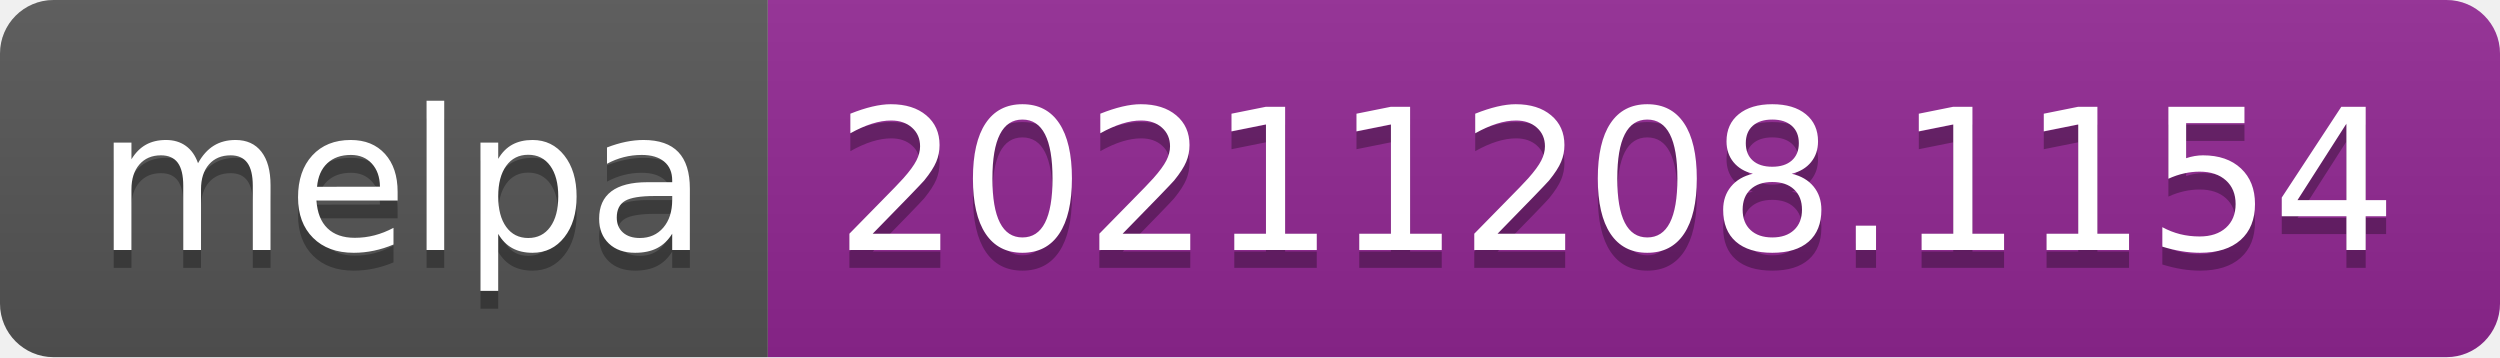
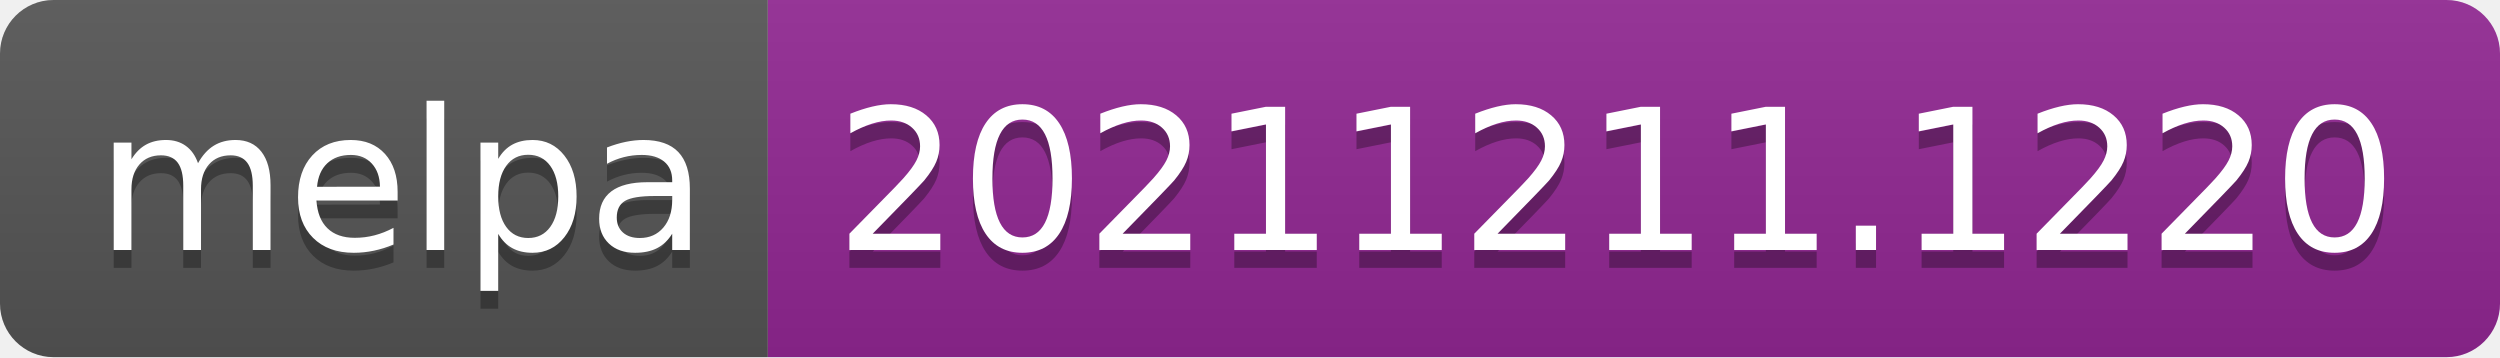
- <svg xmlns="http://www.w3.org/2000/svg" width="140" height="20" role="img" aria-label="melpa: 20211208.1154">
+ <svg xmlns="http://www.w3.org/2000/svg" width="140" height="20" role="img" aria-label="melpa: 20211211.1220">
  <linearGradient id="s" x2="0" y2="100%">
    <stop offset="0" stop-color="#bbb" stop-opacity=".1" />
    <stop offset="1" stop-opacity=".1" />
  </linearGradient>
  <clipPath id="r">
    <rect width="140" height="20" rx="3" fill="#fff" />
  </clipPath>
  <g clip-path="url(#r)">
    <rect width="43" height="20" fill="#555" />
    <rect x="43" width="97" height="20" fill="#922793" />
    <rect width="140" height="20" fill="url(#s)" />
  </g>
  <g fill="#fff" text-anchor="middle" font-family="Verdana,Geneva,DejaVu Sans,sans-serif" text-rendering="geometricPrecision" font-size="110">
    <text aria-hidden="true" x="225" y="150" fill="#010101" fill-opacity=".3" transform="scale(.1)" textLength="330">melpa</text>
    <text x="225" y="140" transform="scale(.1)" fill="#fff" textLength="330">melpa</text>
-     <text aria-hidden="true" x="905" y="150" fill="#010101" fill-opacity=".3" transform="scale(.1)" textLength="870">20211208.1154</text>
-     <text x="905" y="140" transform="scale(.1)" fill="#fff" textLength="870">20211208.1154</text>
+     <text aria-hidden="true" x="905" y="150" fill="#010101" fill-opacity=".3" transform="scale(.1)" textLength="870">20211211.1220</text>
+     <text x="905" y="140" transform="scale(.1)" fill="#fff" textLength="870">20211211.1220</text>
  </g>
</svg>
